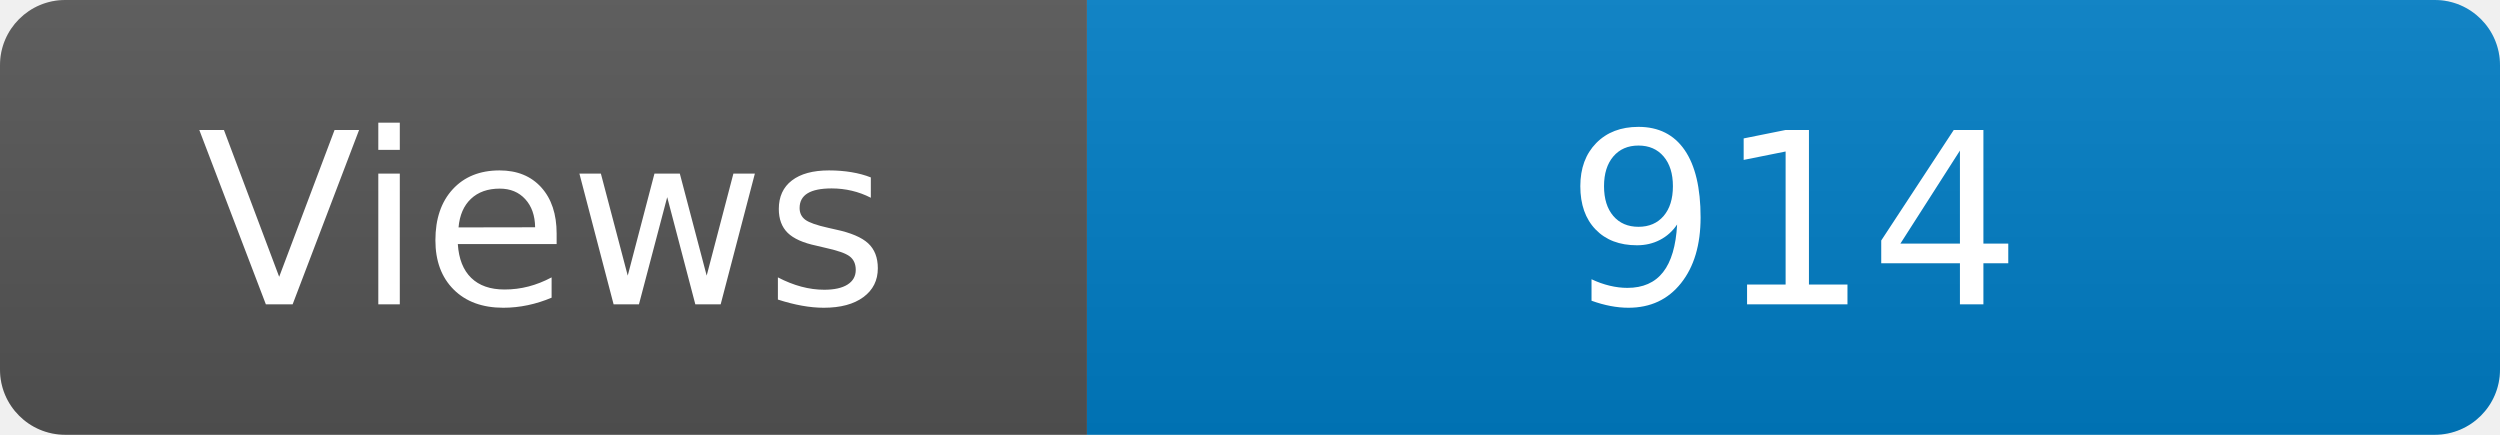
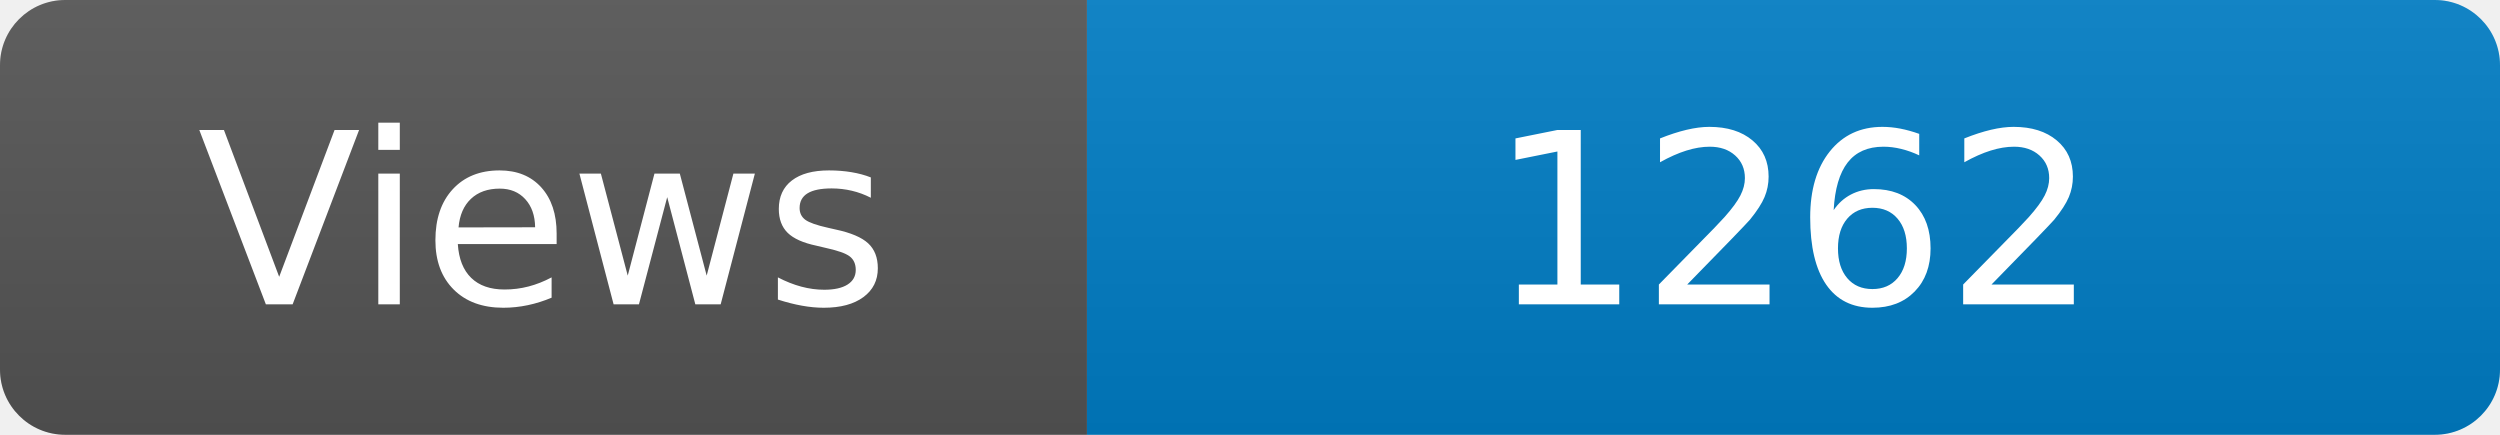
<svg xmlns="http://www.w3.org/2000/svg" width="115" height="20" role="img" aria-label="Maintained?: yes">
  <linearGradient id="s" x2="0" y2="100%">
    <stop offset="0" stop-color="#bbb" stop-opacity=".1" />
    <stop offset="1" stop-opacity=".1" />
  </linearGradient>
  <clipPath id="r">
    <rect width="115" height="20" rx="3" fill="#fff" />
  </clipPath>
  <g clip-path="url(#r)">
    <rect width="50" height="20" fill="#555" />
    <rect x="50" width="160" height="20" fill="#007ec6" />
    <rect width="115" height="20" fill="url(#s)" />
  </g>
  <g fill="#fff" text-anchor="middle" font-family="Verdana,Geneva,DejaVu Sans,sans-serif" font-size="110">
    <text x="250" y="140" transform="scale(.1)" fill="#fff">Views</text>
-     <text x="825" y="140" transform="scale(.1)" fill="#fff">914</text>
+     <text x="825" y="140" transform="scale(.1)" fill="#fff">1262</text>
  </g>
</svg>
